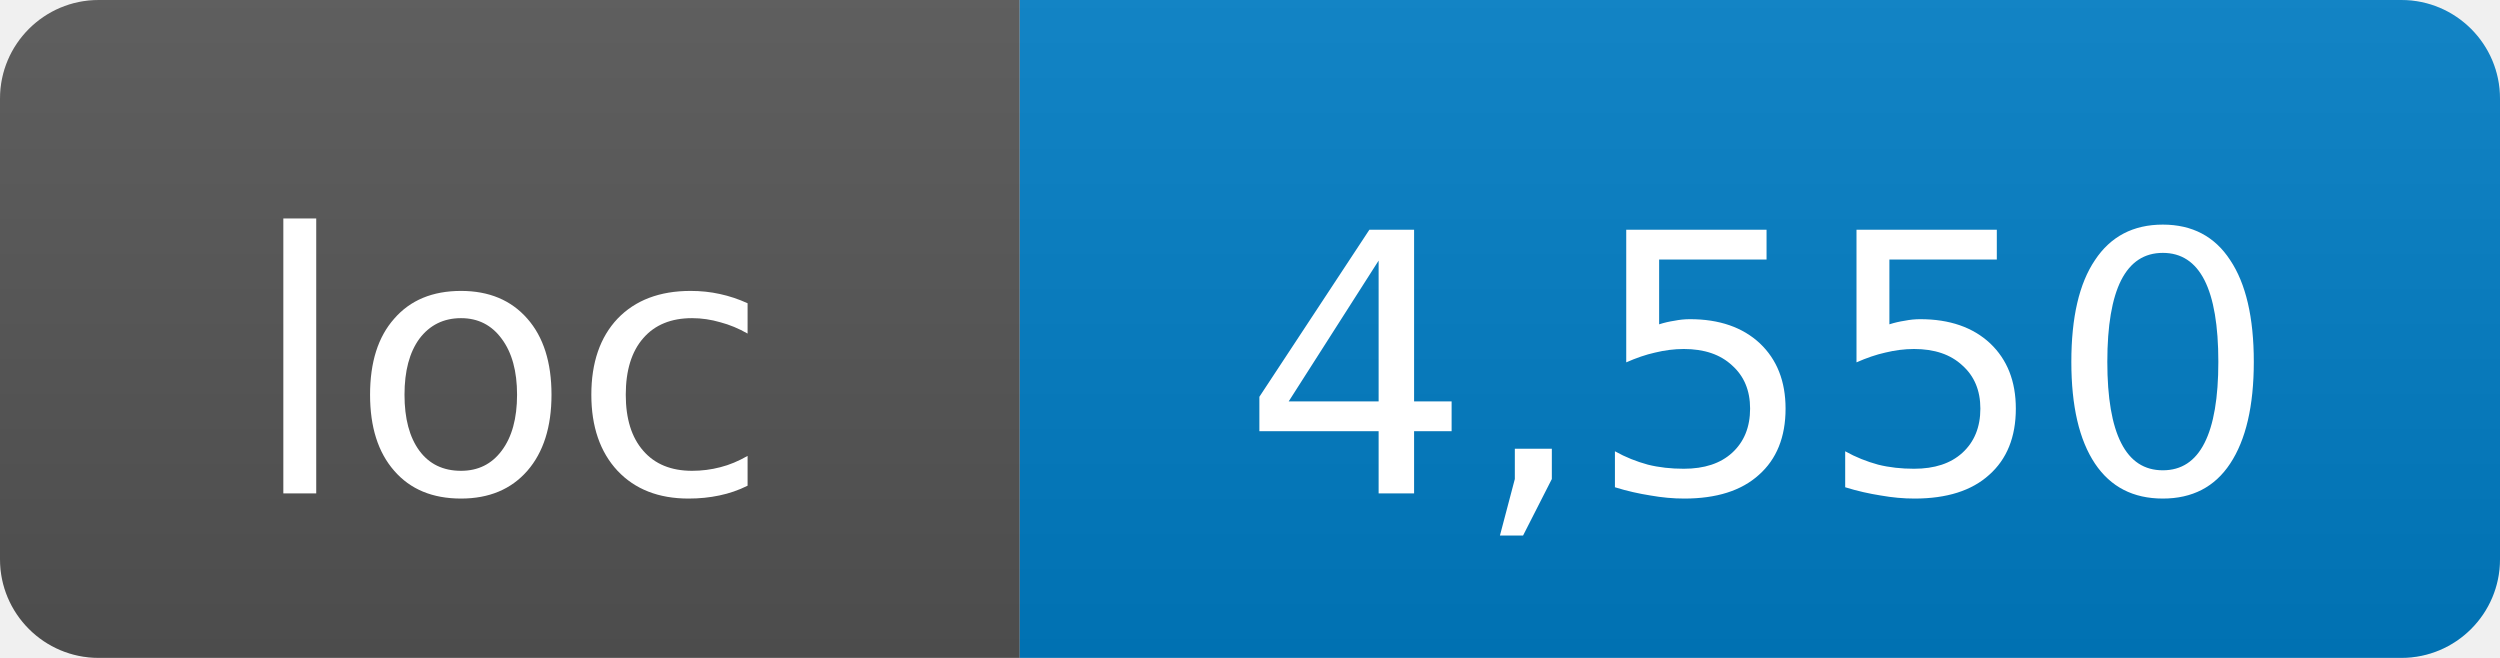
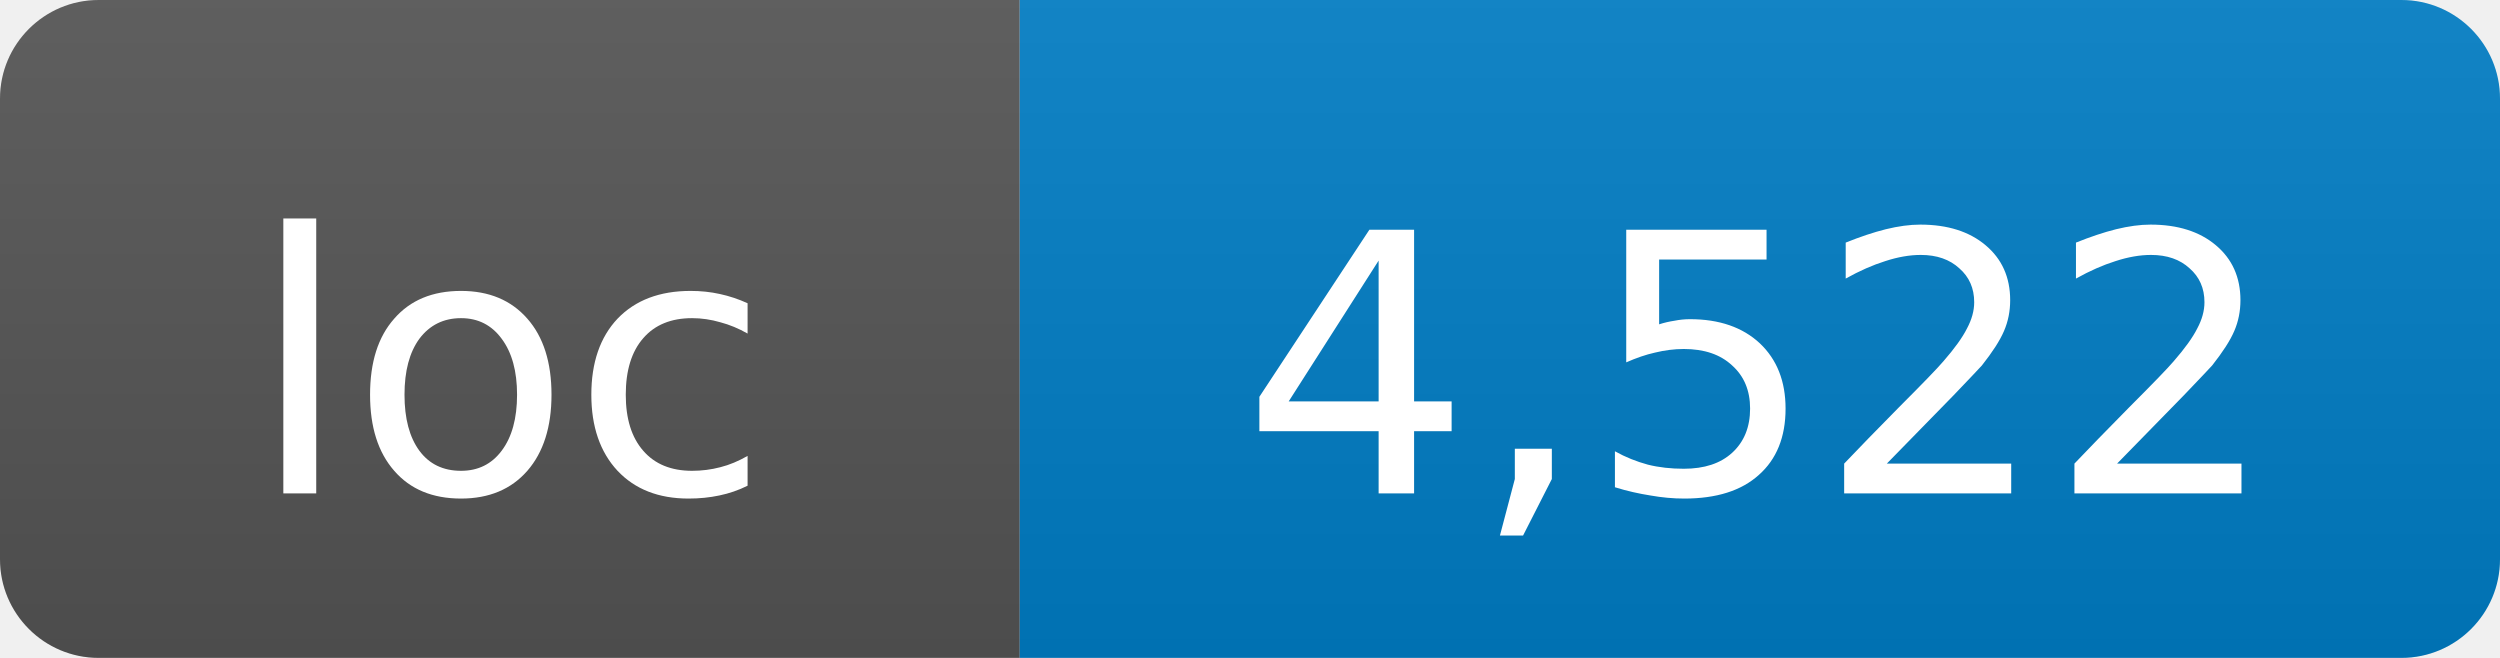
- <svg xmlns="http://www.w3.org/2000/svg" width="76" height="20" role="img" aria-label="loc: 4,550">
+ <svg xmlns="http://www.w3.org/2000/svg" width="76" height="20" role="img" aria-label="loc: 4,522">
  <linearGradient id="s" x2="0" y2="100%">
    <stop offset="0" stop-color="#bbb" stop-opacity=".1" />
    <stop offset="1" stop-opacity=".1" />
  </linearGradient>
  <clipPath id="r">
    <rect width="76" height="20" rx="3" fill="#fff" />
  </clipPath>
  <g clip-path="url(#r)">
    <rect width="31" height="20" fill="#555" />
    <rect x="31" width="45" height="20" fill="#007ec6" />
    <rect width="76" height="20" fill="url(#s)" />
  </g>
  <g fill="#fff" text-anchor="middle" font-family="DejaVu Sans,Verdana,Geneva,sans-serif" font-size="11">
    <text x="15.5" y="15">loc</text>
-     <text x="53.5" y="15">4,550</text>
+     <text x="53.5" y="15">4,522</text>
  </g>
</svg>
